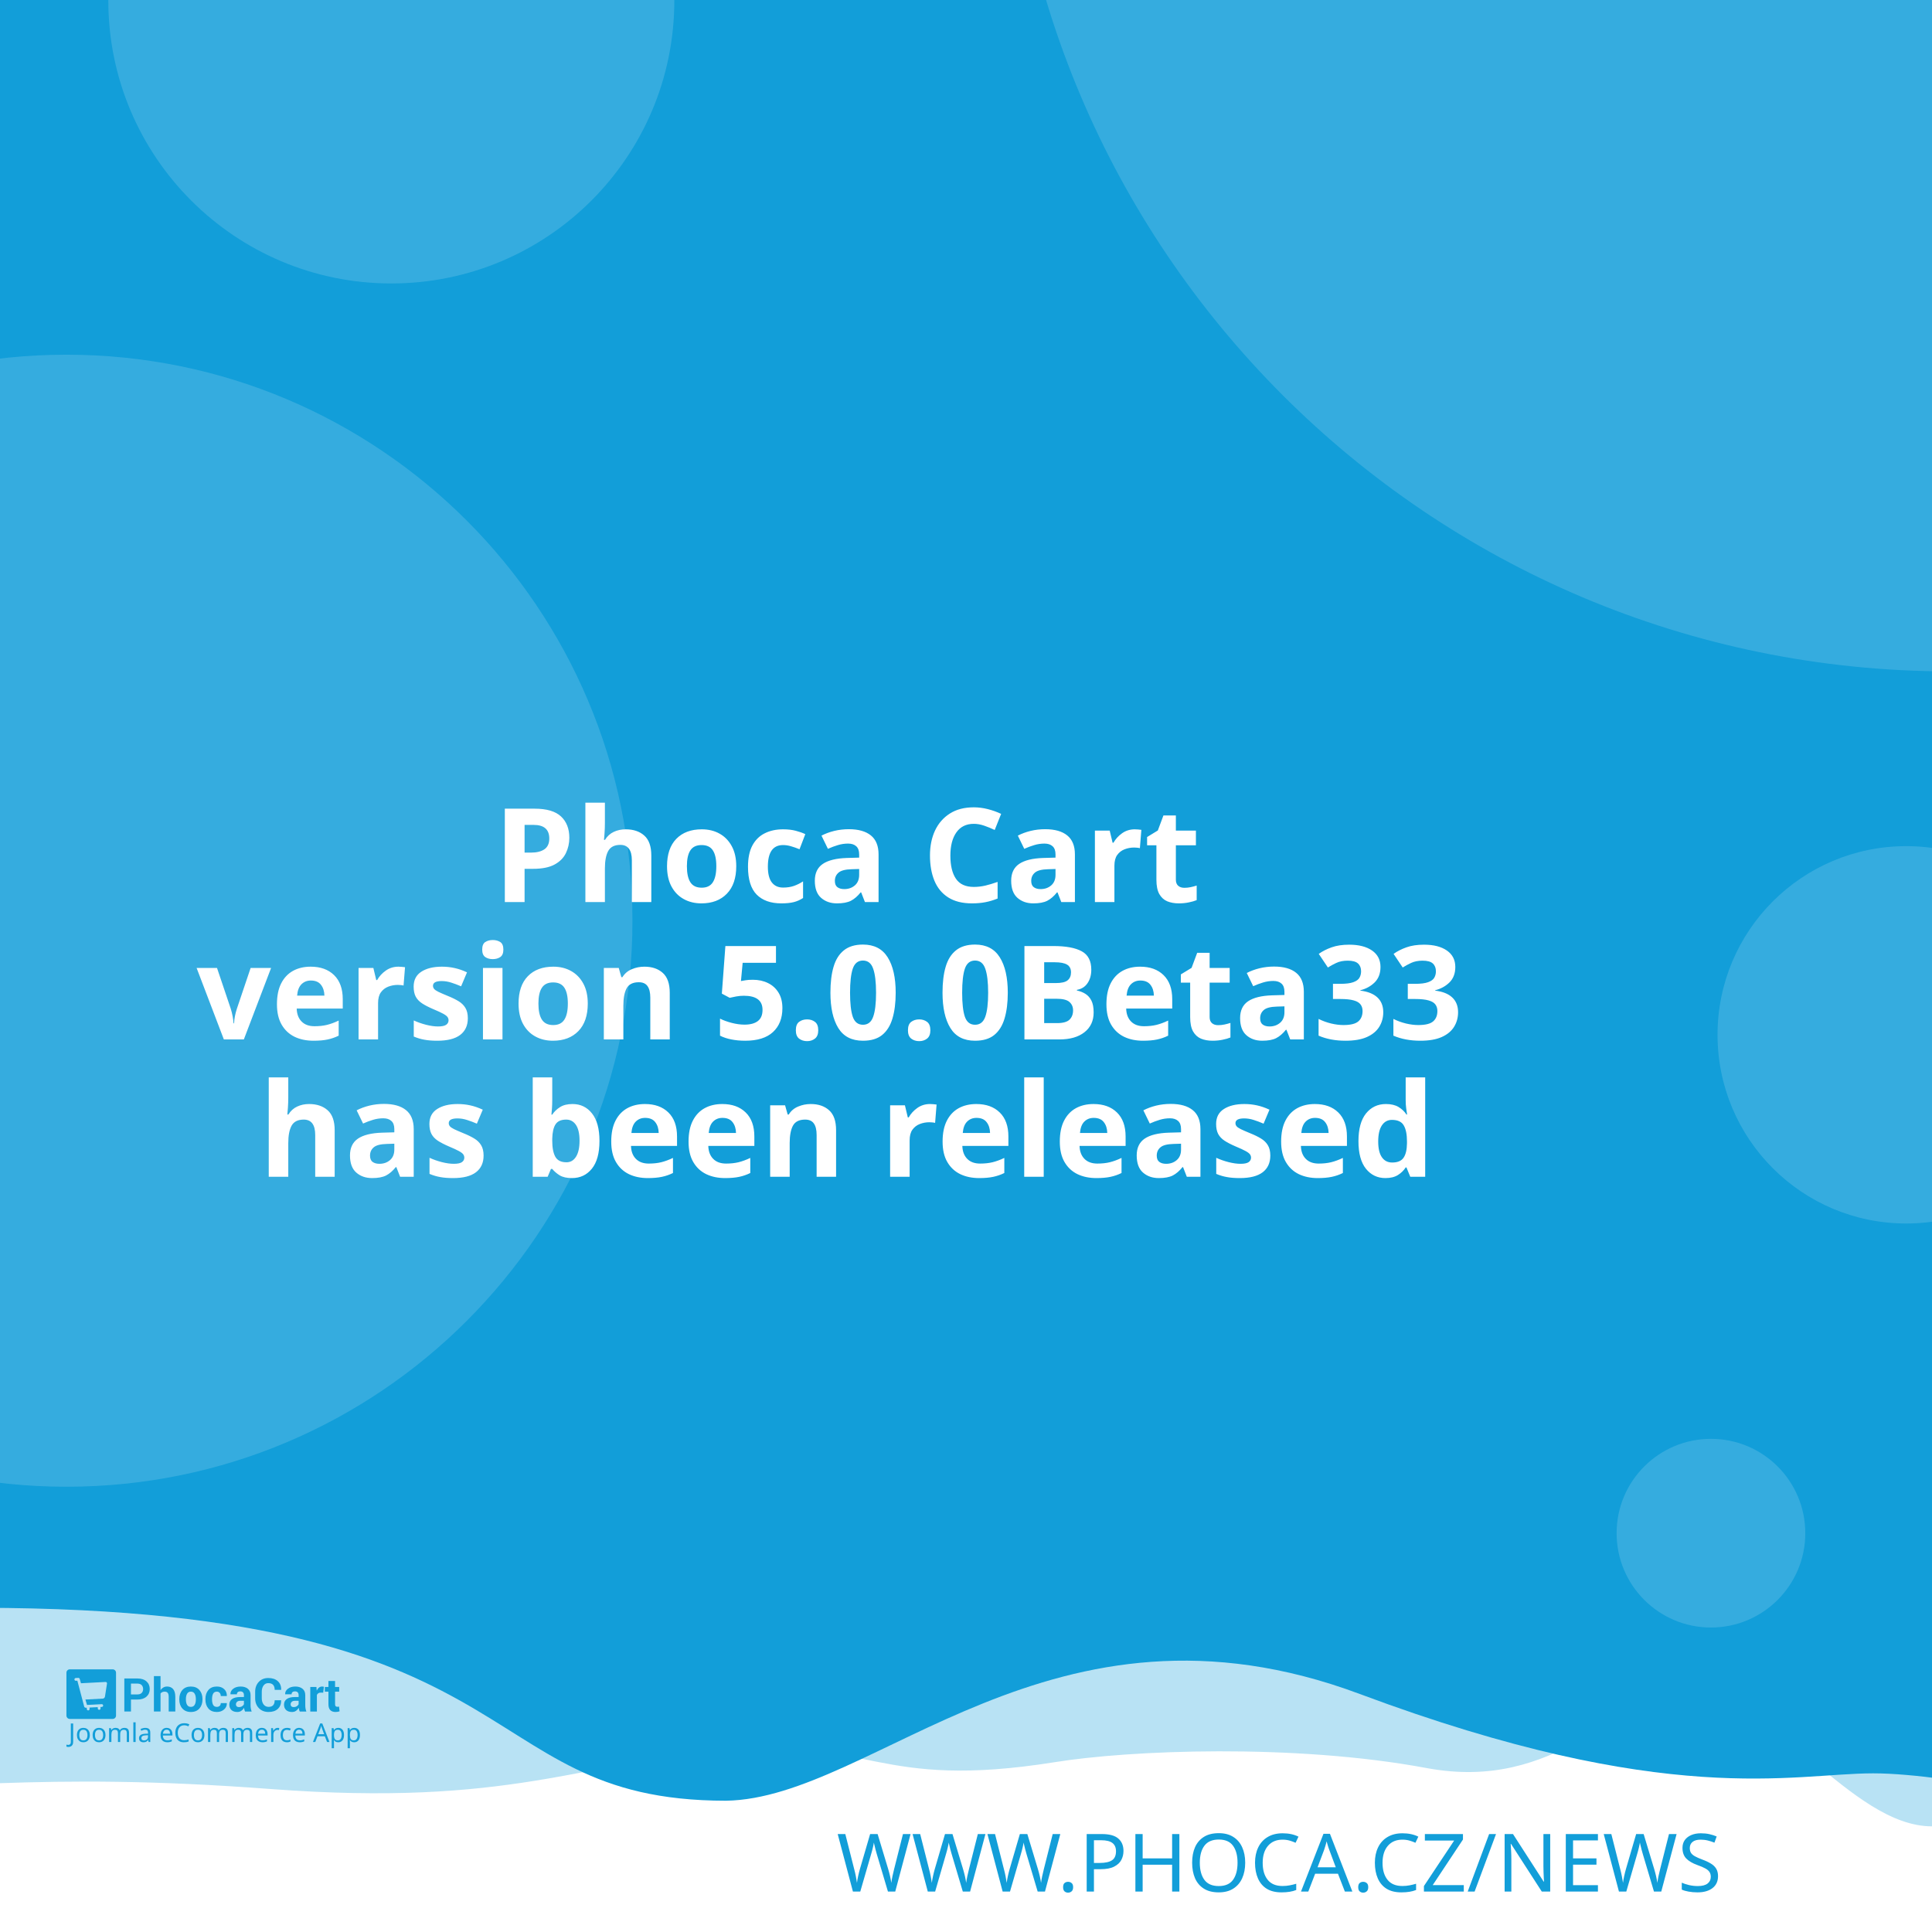
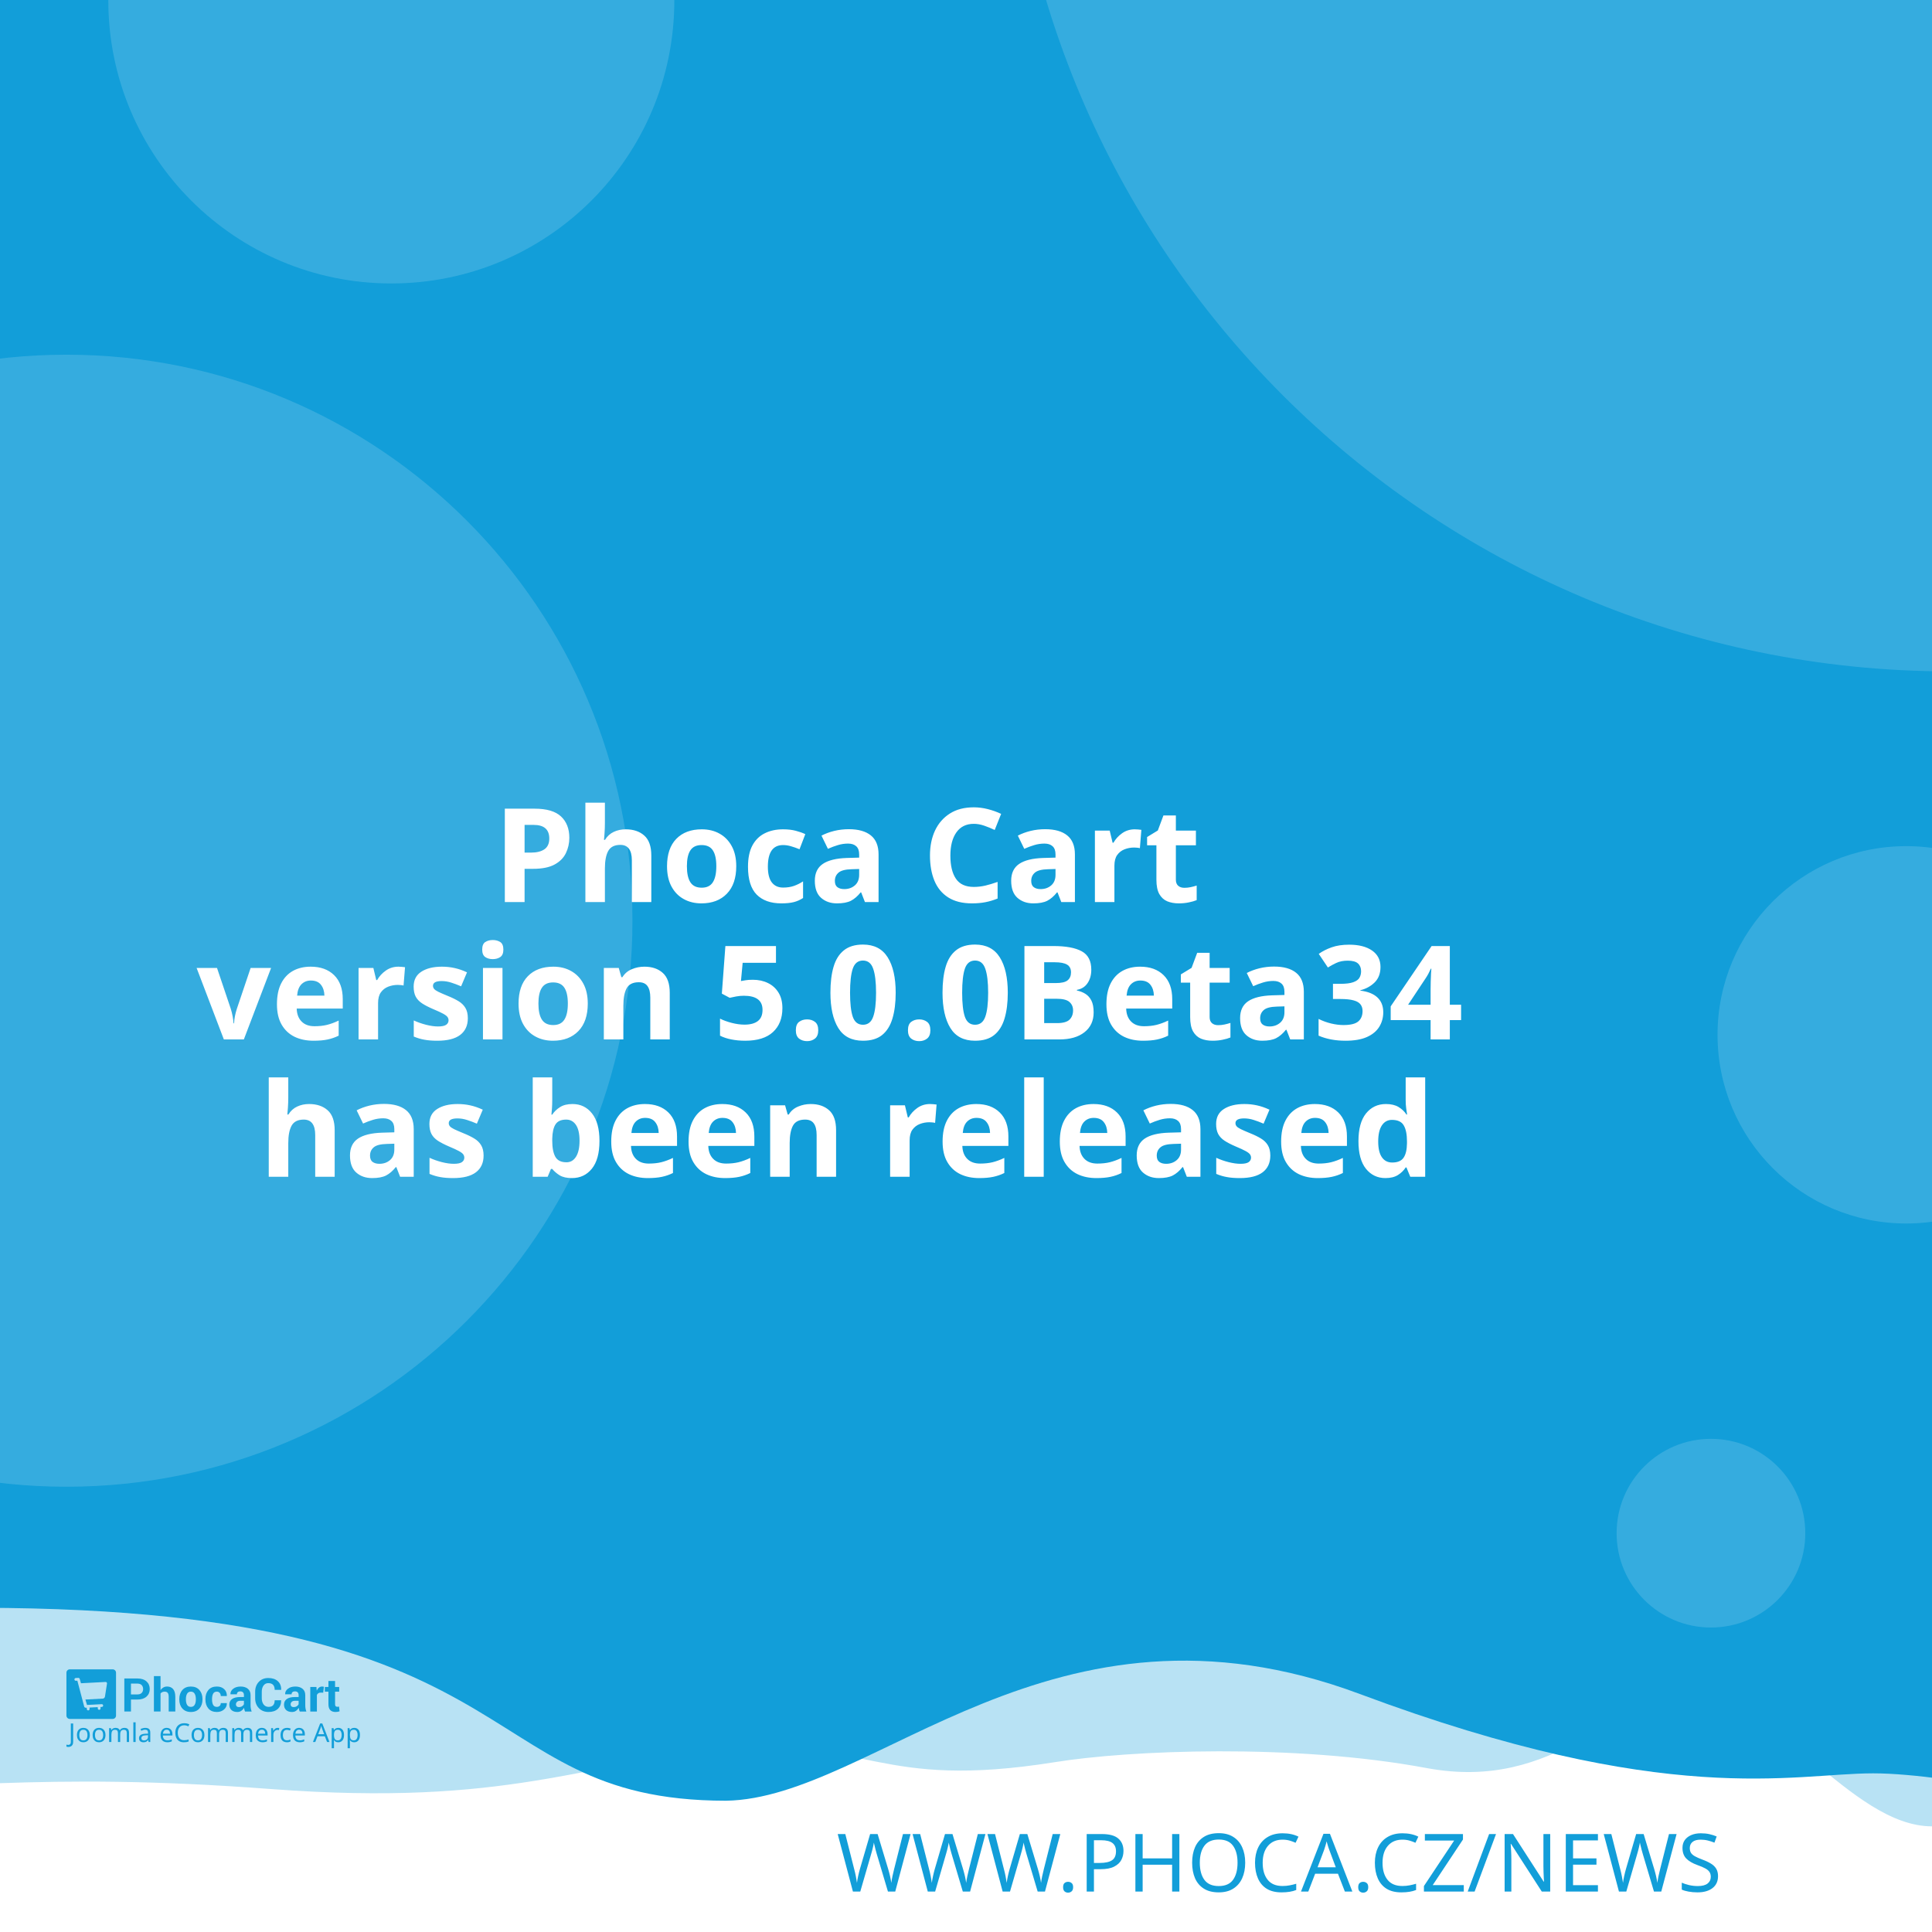
<svg xmlns="http://www.w3.org/2000/svg" width="512" height="512" viewBox="0 0 512 512" version="1.1" id="svg5">
  <defs id="defs2" />
  <g id="layer1">
    <path d="m -288.549,96.962 a 6.384,6.384 0 0 0 -6.384,6.384 v 81.087 a 6.384,6.384 0 0 0 6.384,6.384 h 81.083 a 6.384,6.384 0 0 0 6.384,-6.384 v -81.087 a 6.384,6.384 0 0 0 -6.384,-6.384 z m 16.084,16.188 c 0.591,-0.033 1.134,0.125 1.642,0.482 0.508,0.359 0.842,0.809 1.006,1.355 l 2.415,8.308 46.517,-2.44 c 0.829,-0.043 1.521,0.245 2.074,0.86 0.55,0.606 0.769,1.334 0.636,2.174 l -3.898,24.937 c -0.138,0.736 -0.57,1.497 -1.288,2.273 -0.719,0.787 -1.656,1.211 -2.797,1.272 l -32.861,1.721 3.038,10.253 27.775,-1.455 c 0.726,-0.04 1.351,0.178 1.887,0.648 0.523,0.483 0.803,1.086 0.844,1.812 0.038,0.726 -0.178,1.352 -0.648,1.887 -0.483,0.525 -1.086,0.806 -1.812,0.844 l -2.597,0.137 0.137,2.593 c 0.038,0.729 -0.178,1.356 -0.661,1.879 -0.472,0.535 -1.071,0.819 -1.8,0.856 -0.726,0.038 -1.353,-0.178 -1.879,-0.661 -0.535,-0.472 -0.814,-1.073 -0.852,-1.8 l -0.137,-2.593 -15.573,0.81 0.133,2.597 c 0.038,0.729 -0.176,1.356 -0.648,1.879 -0.483,0.535 -1.086,0.818 -1.812,0.856 -0.726,0.04 -1.352,-0.178 -1.887,-0.661 -0.525,-0.472 -0.806,-1.073 -0.844,-1.8 l -0.137,-2.597 -1.608,0.083 c -0.623,0.033 -1.193,-0.112 -1.721,-0.428 -0.515,-0.317 -0.883,-0.632 -1.11,-0.931 l -0.287,-0.507 -13.05,-49.343 -2.805,0.146 c -0.696,0.038 -1.312,-0.181 -1.858,-0.661 -0.545,-0.472 -0.835,-1.069 -0.873,-1.795 -0.038,-0.729 0.186,-1.353 0.682,-1.879 0.493,-0.535 1.083,-0.818 1.779,-0.856 z" style="fill:#ffffff;stroke-width:1;paint-order:stroke fill markers" id="path400" />
    <rect style="opacity:1;fill:#ffffff;stroke-width:5;stroke-linejoin:round;paint-order:stroke fill markers" id="rect723" width="512" height="512" x="0" y="0" />
    <path id="rect4460" style="opacity:0.3;fill:#129ed9;fill-opacity:1;stroke-width:5;stroke-linejoin:round;paint-order:stroke fill markers" d="M -256,4 H 768 v 480 c 0,0 -42.667,-10 -64,-10 -21.333,0 -42.408,10 -64,10 -21.592,0 -42.667,-10 -64,-10 -21.333,0 -42.408,10 -64,10 -21.592,0 -41.887,-34.701 -63.221,-34.701 -21.333,0 -35.645,25.795 -70.761,19.246 -35.116,-6.549 -78.862,-4.741 -98.515,-1.547 -47.289,7.533 -49.247,-6.724 -87.369,-3.311 -38.122,3.413 -56.921,15.193 -120.307,10.429 -63.387,-4.764 -84.091,0.698 -135.827,-0.116 -21.333,0 -42.408,10 -64,10 -21.592,0 -42.667,-10 -64,-10 -21.333,0 -64,10 -64,10 z" />
    <path id="rect4460-5" style="fill:#129ed9;fill-opacity:1;stroke-width:5;stroke-linejoin:round;paint-order:stroke fill markers" d="M -316,4.9999998e-7 H 708 V 480 c 0,0 -42.667,-10 -64,-10 -21.333,0 -42.408,10 -64,10 -21.592,0 -62.256,-10.048 -83.59,-10.048 -21.333,0 -54.449,9.448 -136.059,-21.03 -81.61,-30.478 -128.583,27.669 -167.971,28.291 -70.795,-0.042 -47.303,-54.288 -212.561,-50.983 C -185.439,429.534 -38.408,480 -60,480 c -21.592,0 -42.667,-10 -64,-10 -21.333,0 -42.408,10 -64,10 -21.592,0 -42.667,-10 -64,-10 -21.333,0 -64,10 -64,10 z" />
    <text xml:space="preserve" style="font-style:normal;font-weight:normal;font-size:21.333px;line-height:1.25;font-family:sans-serif;fill:#129ed9;fill-opacity:1;stroke:none" x="484.042" y="501.277" id="text2910-3-7">
      <tspan id="tspan2908-6-5" x="484.042" y="501.277" style="font-style:normal;font-variant:normal;font-weight:300;font-stretch:normal;font-size:21.333px;font-family:Montserrat;-inkscape-font-specification:'Montserrat Light';text-align:end;text-anchor:end;fill:#129ed9;fill-opacity:1">WWW.PHOCA.CZ/NEWS</tspan>
    </text>
    <text xml:space="preserve" style="font-style:normal;font-variant:normal;font-weight:600;font-stretch:normal;font-size:34.667px;line-height:1.05;font-family:Rubik;-inkscape-font-specification:'Rubik Semi-Bold';fill:#ffffff;fill-opacity:1;stroke:none" x="256" y="165" id="text11252">
      <tspan x="256" y="165" id="tspan403" style="text-align:center;text-anchor:middle" />
      <tspan x="256" y="202.659" style="font-size:34.667px;text-align:center;text-anchor:middle" id="tspan442" />
      <tspan x="256" y="239.059" style="font-size:34.667px;text-align:center;text-anchor:middle" id="tspan444">Phoca Cart</tspan>
-       <tspan x="256" y="275.459" id="tspan1992" style="font-size:34.667px;text-align:center;text-anchor:middle">version 5.0.0Beta33
+       <tspan x="256" y="275.459" id="tspan1992" style="font-size:34.667px;text-align:center;text-anchor:middle">version 5.0.0Beta34
</tspan>
      <tspan x="256" y="311.859" id="tspan2906" style="font-size:34.667px;text-align:center;text-anchor:middle">has been released</tspan>
      <tspan x="256" y="348.259" id="tspan1994" style="font-size:34.667px" />
    </text>
    <circle style="opacity:0.15;fill:#ffffff;fill-opacity:1;stroke-width:5;stroke-linejoin:round;paint-order:stroke fill markers" id="path8376" cx="516.67" cy="-72.081" r="250" />
    <circle style="opacity:0.15;fill:#ffffff;fill-opacity:1;stroke-width:5;stroke-linejoin:round;paint-order:stroke fill markers" id="path8376-9" cx="17.604" cy="244" r="150" />
    <circle style="opacity:0.15;fill:#ffffff;fill-opacity:1;stroke-width:5;stroke-linejoin:round;paint-order:stroke fill markers" id="path8376-6" cx="103.704" cy="0.117" r="75" />
    <circle style="opacity:0.15;fill:#ffffff;fill-opacity:1;stroke-width:5;stroke-linejoin:round;paint-order:stroke fill markers" id="path8376-6-2" cx="505.168" cy="274.238" r="50" />
    <g id="g8950" transform="matrix(0.298069,0,0,0.298069,107.3348,335.2596)" style="fill:#129ed9;fill-opacity:1;stroke-width:3.355">
      <g id="g895" transform="translate(-301.0409,359.4151)" style="fill:#129ed9;fill-opacity:1;stroke-width:3.355">
        <g transform="matrix(1.3333,0,0,-1.3333,-75.59,850.15)" fill="#ffffff" image-rendering="optimizeQuality" id="g280" style="clip-rule:evenodd;fill:#129ed9;fill-opacity:1;stroke-width:8.934;shape-rendering:geometricPrecision">
          <path d="m 99.728,617.49 v -7.994 h -4.423 v 22.031 h 8.784 c 2.532,0 4.527,-0.646 5.979,-1.937 1.452,-1.291 2.181,-2.99 2.181,-5.097 0,-2.107 -0.729,-3.801 -2.181,-5.082 -1.452,-1.281 -3.446,-1.921 -5.979,-1.921 z m 0,3.408 h 4.361 c 1.23,0 2.165,0.336 2.801,1.002 0.635,0.671 0.951,1.523 0.951,2.561 0,1.059 -0.315,1.932 -0.946,2.623 -0.63,0.687 -1.566,1.033 -2.806,1.033 H 99.728 Z" id="path262" style="fill:#129ed9;fill-opacity:1;stroke-width:3.355" />
          <path d="m 119.45,623.79 c 0.517,0.749 1.147,1.327 1.891,1.746 0.749,0.418 1.576,0.63 2.485,0.63 1.705,0 3.043,-0.568 4.02,-1.704 0.971,-1.131 1.457,-2.887 1.457,-5.252 v -9.714 h -4.418 v 9.76 c 0,1.276 -0.227,2.174 -0.677,2.706 -0.445,0.532 -1.116,0.795 -2.005,0.795 -0.605,0 -1.137,-0.108 -1.602,-0.325 -0.465,-0.217 -0.847,-0.522 -1.152,-0.919 v -12.017 h -4.418 v 23.611 h 4.418 z" id="path264" style="fill:#129ed9;fill-opacity:1;stroke-width:3.355" />
          <path d="m 131.96,617.83 c 0,2.438 0.682,4.436 2.046,5.996 1.359,1.554 3.25,2.334 5.663,2.334 2.418,0 4.315,-0.774 5.689,-2.329 1.375,-1.549 2.062,-3.553 2.062,-6.001 v -0.32 c 0,-2.458 -0.687,-4.462 -2.051,-6.011 -1.369,-1.544 -3.261,-2.319 -5.674,-2.319 -2.418,0 -4.315,0.775 -5.684,2.319 -1.364,1.549 -2.051,3.553 -2.051,6.011 z m 4.408,-0.31 c 0,-1.487 0.264,-2.68 0.785,-3.584 0.527,-0.899 1.375,-1.348 2.542,-1.348 1.142,0 1.979,0.454 2.506,1.358 0.532,0.904 0.796,2.097 0.796,3.574 v 0.315 c 0,1.446 -0.269,2.629 -0.801,3.542 -0.537,0.914 -1.38,1.374 -2.527,1.374 -1.142,0 -1.979,-0.46 -2.506,-1.379 -0.532,-0.919 -0.796,-2.102 -0.796,-3.537 z" id="path266" style="fill:#129ed9;fill-opacity:1;stroke-width:3.355" />
          <path d="m 157.01,612.59 c 0.79,0 1.421,0.227 1.891,0.682 0.475,0.454 0.713,1.064 0.713,1.828 h 4.015 l 0.041,-0.093 c 0.041,-1.653 -0.579,-3.037 -1.871,-4.152 -1.287,-1.116 -2.883,-1.673 -4.79,-1.673 -2.439,0 -4.325,0.769 -5.648,2.314 -1.318,1.544 -1.979,3.522 -1.979,5.944 v 0.449 c 0,2.412 0.656,4.395 1.974,5.944 1.317,1.554 3.198,2.329 5.638,2.329 2.02,0 3.648,-0.573 4.883,-1.725 1.235,-1.151 1.835,-2.664 1.793,-4.539 l -0.031,-0.088 h -4.026 c 0,0.842 -0.233,1.544 -0.698,2.107 -0.46,0.558 -1.101,0.837 -1.922,0.837 -1.168,0 -1.995,-0.454 -2.475,-1.358 -0.476,-0.904 -0.718,-2.071 -0.718,-3.496 v -0.454 c 0,-1.456 0.243,-2.628 0.718,-3.522 0.48,-0.888 1.312,-1.332 2.491,-1.332" id="path268" style="fill:#129ed9;fill-opacity:1;stroke-width:3.355" />
          <path d="m 175.8,609.49 c -0.165,0.372 -0.305,0.764 -0.419,1.183 -0.119,0.413 -0.202,0.837 -0.248,1.27 -0.455,-0.8 -1.054,-1.456 -1.798,-1.978 -0.739,-0.521 -1.628,-0.785 -2.656,-0.785 -1.715,0 -3.038,0.439 -3.963,1.322 -0.93,0.883 -1.395,2.086 -1.395,3.604 0,1.606 0.62,2.845 1.855,3.729 1.235,0.883 3.038,1.322 5.41,1.322 h 2.47 v 1.301 c 0,0.785 -0.207,1.394 -0.62,1.828 -0.413,0.434 -1.023,0.651 -1.834,0.651 -0.713,0 -1.266,-0.175 -1.653,-0.522 -0.393,-0.346 -0.584,-0.826 -0.584,-1.446 l -4.268,0.016 -0.016,0.093 c -0.072,1.379 0.527,2.572 1.798,3.579 1.271,1.002 2.946,1.503 5.013,1.503 1.958,0 3.545,-0.496 4.769,-1.492 1.22,-0.992 1.829,-2.406 1.829,-4.24 v -6.76 c 0,-0.769 0.062,-1.492 0.176,-2.164 0.119,-0.676 0.299,-1.348 0.553,-2.014 z m -4.046,2.943 c 0.78,0 1.468,0.191 2.077,0.574 0.605,0.382 1.013,0.826 1.225,1.332 v 2.308 h -2.47 c -0.935,0 -1.648,-0.232 -2.134,-0.702 -0.481,-0.47 -0.724,-1.033 -0.724,-1.699 0,-0.542 0.181,-0.981 0.542,-1.312 0.367,-0.336 0.858,-0.501 1.483,-0.501" id="path270" style="fill:#129ed9;fill-opacity:1;stroke-width:3.355" />
          <path d="m 199.84,617.01 0.031,-0.088 c 0.041,-2.37 -0.682,-4.25 -2.17,-5.645 -1.488,-1.394 -3.555,-2.091 -6.201,-2.091 -2.656,0 -4.811,0.852 -6.464,2.556 -1.653,1.704 -2.486,3.894 -2.486,6.579 v 4.369 c 0,2.67 0.812,4.86 2.424,6.574 1.617,1.715 3.715,2.572 6.299,2.572 2.723,0 4.852,-0.697 6.386,-2.097 1.535,-1.399 2.284,-3.305 2.243,-5.717 l -0.031,-0.088 h -4.299 c 0,1.451 -0.346,2.561 -1.044,3.336 -0.698,0.769 -1.783,1.157 -3.255,1.157 -1.323,0 -2.372,-0.537 -3.147,-1.606 -0.78,-1.074 -1.168,-2.438 -1.168,-4.1 v -4.39 c 0,-1.683 0.408,-3.057 1.225,-4.131 0.822,-1.069 1.922,-1.606 3.317,-1.606 1.38,0 2.403,0.372 3.064,1.11 0.661,0.744 0.992,1.844 0.992,3.305 z" id="path272" style="fill:#129ed9;fill-opacity:1;stroke-width:3.355" />
          <path d="m 212.27,609.49 c -0.165,0.372 -0.305,0.764 -0.419,1.183 -0.119,0.413 -0.202,0.837 -0.248,1.27 -0.455,-0.8 -1.054,-1.456 -1.798,-1.978 -0.739,-0.521 -1.628,-0.785 -2.656,-0.785 -1.716,0 -3.038,0.439 -3.963,1.322 -0.93,0.883 -1.395,2.086 -1.395,3.604 0,1.606 0.62,2.845 1.855,3.729 1.235,0.883 3.039,1.322 5.41,1.322 h 2.47 v 1.301 c 0,0.785 -0.207,1.394 -0.62,1.828 -0.413,0.434 -1.023,0.651 -1.834,0.651 -0.713,0 -1.266,-0.175 -1.654,-0.522 -0.393,-0.346 -0.584,-0.826 -0.584,-1.446 l -4.268,0.016 -0.016,0.093 c -0.072,1.379 0.527,2.572 1.798,3.579 1.271,1.002 2.945,1.503 5.013,1.503 1.958,0 3.545,-0.496 4.769,-1.492 1.22,-0.992 1.829,-2.406 1.829,-4.24 v -6.76 c 0,-0.769 0.062,-1.492 0.176,-2.164 0.119,-0.676 0.3,-1.348 0.553,-2.014 z m -4.046,2.943 c 0.78,0 1.468,0.191 2.077,0.574 0.605,0.382 1.013,0.826 1.224,1.332 v 2.308 h -2.47 c -0.935,0 -1.649,-0.232 -2.134,-0.702 -0.481,-0.47 -0.723,-1.033 -0.723,-1.699 0,-0.542 0.181,-0.981 0.542,-1.312 0.367,-0.336 0.858,-0.501 1.483,-0.501" id="path274" style="fill:#129ed9;fill-opacity:1;stroke-width:3.355" />
          <path d="m 227.92,622.06 -1.617,0.046 c -0.656,0 -1.199,-0.134 -1.623,-0.408 -0.423,-0.274 -0.744,-0.656 -0.966,-1.152 v -11.052 h -4.408 v 16.36 h 4.103 l 0.196,-2.422 c 0.382,0.857 0.883,1.528 1.494,2.009 0.61,0.48 1.312,0.723 2.108,0.723 0.223,0 0.429,-0.015 0.615,-0.052 0.186,-0.036 0.377,-0.077 0.568,-0.129 z" id="path276" style="fill:#129ed9;fill-opacity:1;stroke-width:3.355" />
          <path d="m 235.83,629.86 v -4.007 h 2.754 v -3.099 H 235.83 v -8.33 c 0,-0.635 0.129,-1.09 0.393,-1.363 0.263,-0.274 0.615,-0.408 1.059,-0.408 0.232,0 0.434,0.01 0.599,0.036 0.166,0.026 0.362,0.072 0.579,0.129 l 0.383,-3.181 c -0.445,-0.155 -0.878,-0.268 -1.302,-0.341 -0.424,-0.078 -0.884,-0.114 -1.38,-0.114 -1.524,0 -2.697,0.418 -3.519,1.255 -0.822,0.837 -1.235,2.159 -1.235,3.977 v 8.34 h -2.392 v 3.099 h 2.392 v 4.007 z" id="path278" style="fill:#129ed9;fill-opacity:1;stroke-width:3.355" />
        </g>
        <g fill="#ffffff" fill-rule="evenodd" image-rendering="optimizeQuality" stroke-width="1.934" aria-label="Joomla eCommerce App" id="g318" style="clip-rule:evenodd;fill:#129ed9;fill-opacity:1;shape-rendering:geometricPrecision">
          <path d="M 1.704,69 Q 1.151,69 0.736,68.908 0.321,68.839 -0.002,68.7 v -1.752 q 0.369,0.092 0.784,0.161 0.415,0.069 0.876,0.069 0.576,0 1.083,-0.231 0.53,-0.231 0.853,-0.807 0.323,-0.576 0.323,-1.614 v -16.368 h 2.075 v 16.206 q 0,2.374 -1.176,3.504 -1.176,1.13 -3.112,1.13 z" id="path282" style="fill:#129ed9;fill-opacity:1;stroke-width:1.934" />
          <path d="m 20.792,58.419 q 0,3.066 -1.568,4.749 -1.545,1.683 -4.196,1.683 -1.637,0 -2.928,-0.738 -1.268,-0.761 -2.006,-2.19 -0.738,-1.452 -0.738,-3.504 0,-3.066 1.545,-4.726 1.545,-1.66 4.196,-1.66 1.683,0 2.951,0.761 1.291,0.738 2.006,2.167 0.738,1.406 0.738,3.458 z m -9.336,0 q 0,2.19 0.853,3.481 0.876,1.268 2.766,1.268 1.867,0 2.743,-1.268 0.876,-1.291 0.876,-3.481 0,-2.19 -0.876,-3.435 -0.876,-1.245 -2.766,-1.245 -1.89,0 -2.743,1.245 -0.853,1.245 -0.853,3.435 z" id="path284" style="fill:#129ed9;fill-opacity:1;stroke-width:1.934" />
          <path d="m 34.739,58.419 q 0,3.066 -1.568,4.749 -1.545,1.683 -4.196,1.683 -1.637,0 -2.928,-0.738 -1.268,-0.761 -2.006,-2.19 -0.738,-1.452 -0.738,-3.504 0,-3.066 1.545,-4.726 1.545,-1.66 4.196,-1.66 1.683,0 2.951,0.761 1.291,0.738 2.006,2.167 0.738,1.406 0.738,3.458 z m -9.336,0 q 0,2.19 0.853,3.481 0.876,1.268 2.766,1.268 1.867,0 2.743,-1.268 0.876,-1.291 0.876,-3.481 0,-2.19 -0.876,-3.435 -0.876,-1.245 -2.766,-1.245 -1.89,0 -2.743,1.245 -0.853,1.245 -0.853,3.435 z" id="path286" style="fill:#129ed9;fill-opacity:1;stroke-width:1.934" />
          <path d="m 51.499,52.033 q 2.098,0 3.135,1.083 1.037,1.06 1.037,3.458 V 64.62 H 53.666 v -7.953 q 0,-2.928 -2.513,-2.928 -1.798,0 -2.582,1.037 -0.761,1.037 -0.761,3.02 V 64.62 h -2.006 v -7.953 q 0,-2.928 -2.536,-2.928 -1.867,0 -2.582,1.153 -0.715,1.153 -0.715,3.32 v 6.409 h -2.029 v -12.356 h 1.637 l 0.3,1.683 h 0.115 q 0.576,-0.968 1.545,-1.429 0.991,-0.484 2.098,-0.484 2.905,0 3.781,2.075 h 0.115 q 0.622,-1.06 1.683,-1.568 1.083,-0.507 2.282,-0.507 z" id="path288" style="fill:#129ed9;fill-opacity:1;stroke-width:1.934" />
          <path d="M 61.527,64.62 H 59.498 V 47.1 h 2.029 z" id="path290" style="fill:#129ed9;fill-opacity:1;stroke-width:1.934" />
          <path d="m 70.126,52.056 q 2.259,0 3.343,0.991 1.083,0.991 1.083,3.158 v 8.414 h -1.475 l -0.392,-1.752 h -0.092 q -0.807,1.014 -1.706,1.498 -0.876,0.484 -2.444,0.484 -1.683,0 -2.789,-0.876 -1.107,-0.899 -1.107,-2.789 0,-1.844 1.452,-2.836 1.452,-1.014 4.472,-1.107 l 2.098,-0.069 v -0.738 q 0,-1.545 -0.669,-2.144 -0.669,-0.599 -1.89,-0.599 -0.968,0 -1.844,0.3 -0.876,0.277 -1.637,0.645 l -0.622,-1.522 q 0.807,-0.438 1.913,-0.738 1.107,-0.323 2.305,-0.323 z m 0.599,6.593 q -2.305,0.092 -3.204,0.738 -0.876,0.645 -0.876,1.821 0,1.037 0.622,1.522 0.645,0.484 1.637,0.484 1.568,0 2.605,-0.853 1.037,-0.876 1.037,-2.674 v -1.107 z" id="path292" style="fill:#129ed9;fill-opacity:1;stroke-width:1.934" />
          <path d="m 89.144,52.033 q 1.591,0 2.72,0.692 1.153,0.692 1.752,1.96 0.622,1.245 0.622,2.928 v 1.222 h -8.46 q 0.046,2.098 1.06,3.204 1.037,1.083 2.882,1.083 1.176,0 2.075,-0.207 0.922,-0.231 1.89,-0.645 v 1.775 q -0.945,0.415 -1.867,0.599 -0.922,0.207 -2.19,0.207 -1.752,0 -3.112,-0.715 -1.337,-0.715 -2.098,-2.121 -0.738,-1.429 -0.738,-3.481 0,-2.029 0.669,-3.481 0.692,-1.452 1.913,-2.236 1.245,-0.784 2.882,-0.784 z m -0.023,1.66 q -1.452,0 -2.305,0.945 -0.83,0.922 -0.991,2.582 h 6.293 q -0.023,-1.568 -0.738,-2.536 -0.715,-0.991 -2.259,-0.991 z" id="path294" style="fill:#129ed9;fill-opacity:1;stroke-width:1.934" />
          <path d="m 104.71,49.751 q -2.651,0 -4.173,1.775 -1.522,1.775 -1.522,4.864 0,3.066 1.406,4.864 1.429,1.775 4.265,1.775 1.083,0 2.052,-0.184 0.968,-0.184 1.89,-0.461 v 1.798 q -0.922,0.346 -1.913,0.507 -0.968,0.161 -2.328,0.161 -2.513,0 -4.196,-1.037 -1.683,-1.037 -2.536,-2.951 -0.83,-1.913 -0.83,-4.495 0,-2.49 0.899,-4.38 0.922,-1.913 2.697,-2.974 1.775,-1.083 4.311,-1.083 2.605,0 4.541,0.968 l -0.83,1.752 q -0.761,-0.346 -1.706,-0.622 -0.922,-0.277 -2.029,-0.277 z" id="path296" style="fill:#129ed9;fill-opacity:1;stroke-width:1.934" />
          <path d="m 122.69,58.419 q 0,3.066 -1.568,4.749 -1.545,1.683 -4.196,1.683 -1.637,0 -2.928,-0.738 -1.268,-0.761 -2.006,-2.19 -0.738,-1.452 -0.738,-3.504 0,-3.066 1.545,-4.726 1.545,-1.66 4.196,-1.66 1.683,0 2.951,0.761 1.291,0.738 2.006,2.167 0.738,1.406 0.738,3.458 z m -9.336,0 q 0,2.19 0.853,3.481 0.876,1.268 2.766,1.268 1.867,0 2.743,-1.268 0.876,-1.291 0.876,-3.481 0,-2.19 -0.876,-3.435 -0.876,-1.245 -2.766,-1.245 -1.89,0 -2.743,1.245 -0.853,1.245 -0.853,3.435 z" id="path298" style="fill:#129ed9;fill-opacity:1;stroke-width:1.934" />
          <path d="m 139.45,52.033 q 2.098,0 3.135,1.083 1.037,1.06 1.037,3.458 V 64.62 h -2.006 v -7.953 q 0,-2.928 -2.513,-2.928 -1.798,0 -2.582,1.037 -0.761,1.037 -0.761,3.02 V 64.62 h -2.006 v -7.953 q 0,-2.928 -2.536,-2.928 -1.867,0 -2.582,1.153 -0.715,1.153 -0.715,3.32 v 6.409 h -2.029 v -12.356 h 1.637 l 0.3,1.683 h 0.115 q 0.576,-0.968 1.545,-1.429 0.991,-0.484 2.098,-0.484 2.905,0 3.781,2.075 h 0.115 q 0.622,-1.06 1.683,-1.568 1.083,-0.507 2.282,-0.507 z" id="path300" style="fill:#129ed9;fill-opacity:1;stroke-width:1.934" />
          <path d="m 161,52.033 q 2.098,0 3.135,1.083 1.037,1.06 1.037,3.458 V 64.62 h -2.006 v -7.953 q 0,-2.928 -2.513,-2.928 -1.798,0 -2.582,1.037 -0.761,1.037 -0.761,3.02 V 64.62 h -2.006 v -7.953 q 0,-2.928 -2.536,-2.928 -1.867,0 -2.582,1.153 -0.715,1.153 -0.715,3.32 v 6.409 h -2.029 v -12.356 h 1.637 l 0.3,1.683 h 0.115 q 0.576,-0.968 1.545,-1.429 0.991,-0.484 2.098,-0.484 2.905,0 3.781,2.075 h 0.115 q 0.622,-1.06 1.683,-1.568 1.083,-0.507 2.282,-0.507 z" id="path302" style="fill:#129ed9;fill-opacity:1;stroke-width:1.934" />
          <path d="m 173.77,52.033 q 1.591,0 2.72,0.692 1.153,0.692 1.752,1.96 0.622,1.245 0.622,2.928 v 1.222 h -8.46 q 0.046,2.098 1.06,3.204 1.037,1.083 2.882,1.083 1.176,0 2.075,-0.207 0.922,-0.231 1.89,-0.645 v 1.775 q -0.945,0.415 -1.867,0.599 -0.922,0.207 -2.19,0.207 -1.752,0 -3.112,-0.715 -1.337,-0.715 -2.098,-2.121 -0.738,-1.429 -0.738,-3.481 0,-2.029 0.669,-3.481 0.692,-1.452 1.913,-2.236 1.245,-0.784 2.882,-0.784 z m -0.023,1.66 q -1.452,0 -2.305,0.945 -0.83,0.922 -0.991,2.582 h 6.293 q -0.023,-1.568 -0.738,-2.536 -0.715,-0.991 -2.259,-0.991 z" id="path304" style="fill:#129ed9;fill-opacity:1;stroke-width:1.934" />
          <path d="m 187.76,52.033 q 0.346,0 0.738,0.046 0.415,0.023 0.715,0.092 l -0.254,1.867 q -0.3,-0.069 -0.669,-0.115 -0.346,-0.046 -0.669,-0.046 -0.945,0 -1.775,0.53 -0.83,0.507 -1.337,1.452 -0.484,0.922 -0.484,2.167 v 6.593 h -2.029 v -12.356 h 1.66 l 0.231,2.259 h 0.092 q 0.599,-1.014 1.545,-1.752 0.945,-0.738 2.236,-0.738 z" id="path306" style="fill:#129ed9;fill-opacity:1;stroke-width:1.934" />
          <path d="m 196.02,64.851 q -1.637,0 -2.928,-0.669 -1.268,-0.669 -2.006,-2.075 -0.715,-1.406 -0.715,-3.596 0,-2.282 0.761,-3.712 0.761,-1.429 2.052,-2.098 1.314,-0.669 2.974,-0.669 0.945,0 1.821,0.207 0.876,0.184 1.429,0.461 l -0.622,1.683 q -0.553,-0.207 -1.291,-0.392 -0.738,-0.184 -1.383,-0.184 -3.642,0 -3.642,4.68 0,2.236 0.876,3.435 0.899,1.176 2.651,1.176 1.014,0 1.775,-0.207 0.784,-0.207 1.429,-0.507 v 1.798 q -0.622,0.323 -1.383,0.484 -0.738,0.184 -1.798,0.184 z" id="path308" style="fill:#129ed9;fill-opacity:1;stroke-width:1.934" />
          <path d="m 206.9,52.033 q 1.591,0 2.72,0.692 1.153,0.692 1.752,1.96 0.622,1.245 0.622,2.928 v 1.222 h -8.46 q 0.046,2.098 1.06,3.204 1.037,1.083 2.882,1.083 1.176,0 2.075,-0.207 0.922,-0.231 1.89,-0.645 v 1.775 q -0.945,0.415 -1.867,0.599 -0.922,0.207 -2.19,0.207 -1.752,0 -3.112,-0.715 -1.337,-0.715 -2.098,-2.121 -0.738,-1.429 -0.738,-3.481 0,-2.029 0.669,-3.481 0.692,-1.452 1.913,-2.236 1.245,-0.784 2.882,-0.784 z m -0.023,1.66 q -1.452,0 -2.305,0.945 -0.83,0.922 -0.991,2.582 h 6.293 q -0.023,-1.568 -0.738,-2.536 -0.715,-0.991 -2.259,-0.991 z" id="path310" style="fill:#129ed9;fill-opacity:1;stroke-width:1.934" />
          <path d="m 231.73,64.62 -1.983,-5.095 h -6.524 l -1.96,5.095 h -2.098 l 6.432,-16.529 h 1.867 l 6.409,16.529 z m -4.449,-11.918 q -0.069,-0.184 -0.231,-0.669 -0.161,-0.484 -0.323,-0.991 -0.138,-0.53 -0.231,-0.807 -0.161,0.715 -0.369,1.406 -0.207,0.669 -0.346,1.06 l -1.867,4.979 h 5.21 z" id="path312" style="fill:#129ed9;fill-opacity:1;stroke-width:1.934" />
          <path d="m 241.73,52.033 q 2.282,0 3.665,1.591 1.406,1.591 1.406,4.795 0,3.158 -1.406,4.795 -1.383,1.637 -3.688,1.637 -1.429,0 -2.374,-0.53 -0.922,-0.553 -1.452,-1.268 h -0.138 q 0.046,0.392 0.092,0.991 0.046,0.599 0.046,1.037 v 5.072 h -2.029 v -17.889 h 1.66 l 0.277,1.683 h 0.092 q 0.553,-0.807 1.452,-1.36 0.899,-0.553 2.397,-0.553 z m -0.369,1.706 q -1.89,0 -2.674,1.06 -0.761,1.06 -0.807,3.227 v 0.392 q 0,2.282 0.738,3.527 0.761,1.222 2.789,1.222 1.13,0 1.844,-0.622 0.738,-0.622 1.083,-1.683 0.369,-1.083 0.369,-2.467 0,-2.121 -0.83,-3.389 -0.807,-1.268 -2.513,-1.268 z" id="path314" style="fill:#129ed9;fill-opacity:1;stroke-width:1.934" />
          <path d="m 255.91,52.033 q 2.282,0 3.665,1.591 1.406,1.591 1.406,4.795 0,3.158 -1.406,4.795 -1.383,1.637 -3.688,1.637 -1.429,0 -2.374,-0.53 -0.922,-0.553 -1.452,-1.268 h -0.138 q 0.046,0.392 0.092,0.991 0.046,0.599 0.046,1.037 v 5.072 h -2.029 v -17.889 h 1.66 l 0.277,1.683 h 0.092 q 0.553,-0.807 1.452,-1.36 0.899,-0.553 2.397,-0.553 z m -0.369,1.706 q -1.89,0 -2.674,1.06 -0.761,1.06 -0.807,3.227 v 0.392 q 0,2.282 0.738,3.527 0.761,1.222 2.789,1.222 1.13,0 1.844,-0.622 0.738,-0.622 1.083,-1.683 0.369,-1.083 0.369,-2.467 0,-2.121 -0.83,-3.389 -0.807,-1.268 -2.513,-1.268 z" id="path316" style="fill:#129ed9;fill-opacity:1;stroke-width:1.934" />
        </g>
        <path d="M 3,0 A 3,3 0 0 0 0,3 v 38.107 a 3,3 0 0 0 3,3 h 38.105 a 3,3 0 0 0 3,-3 V 3 a 3,3 0 0 0 -3,-3 z m 7.559,7.607 c 0.278,-0.015 0.533,0.059 0.771,0.227 0.239,0.169 0.396,0.38 0.473,0.637 l 1.135,3.904 21.861,-1.147 c 0.39,-0.02 0.715,0.115 0.975,0.404 0.259,0.285 0.361,0.627 0.299,1.022 l -1.832,11.719 c -0.065,0.346 -0.268,0.703 -0.605,1.068 -0.338,0.37 -0.778,0.569 -1.315,0.598 l -15.443,0.809 1.428,4.818 13.053,-0.684 c 0.341,-0.019 0.635,0.084 0.887,0.305 0.246,0.227 0.378,0.51 0.396,0.852 0.018,0.341 -0.084,0.635 -0.305,0.887 -0.227,0.247 -0.51,0.379 -0.852,0.396 l -1.221,0.064 0.064,1.219 c 0.018,0.343 -0.084,0.637 -0.311,0.883 -0.222,0.252 -0.503,0.385 -0.846,0.402 -0.341,0.018 -0.636,-0.084 -0.883,-0.311 -0.252,-0.222 -0.383,-0.504 -0.4,-0.846 l -0.064,-1.219 -7.318,0.381 0.062,1.221 c 0.018,0.343 -0.083,0.637 -0.305,0.883 -0.227,0.252 -0.51,0.384 -0.852,0.402 -0.341,0.019 -0.635,-0.084 -0.887,-0.311 -0.247,-0.222 -0.379,-0.504 -0.396,-0.846 l -0.064,-1.221 -0.756,0.039 c -0.293,0.015 -0.561,-0.052 -0.809,-0.201 -0.242,-0.149 -0.415,-0.297 -0.521,-0.438 l -0.135,-0.238 -6.133,-23.189 -1.318,0.068 C 8.066,10.184 7.776,10.082 7.52,9.856 7.263,9.634 7.127,9.354 7.11,9.012 7.092,8.67 7.197,8.377 7.43,8.13 7.661,7.878 7.939,7.745 8.266,7.727 Z" fill="#ffffff" style="fill:#129ed9;fill-opacity:1;stroke-width:8.934;paint-order:stroke fill markers" id="path334" />
      </g>
    </g>
    <circle style="opacity:0.15;fill:#ffffff;fill-opacity:1;stroke-width:5;stroke-linejoin:round;paint-order:stroke fill markers" id="path8376-6-2-1" cx="453.421" cy="406.309" r="25" />
  </g>
</svg>
